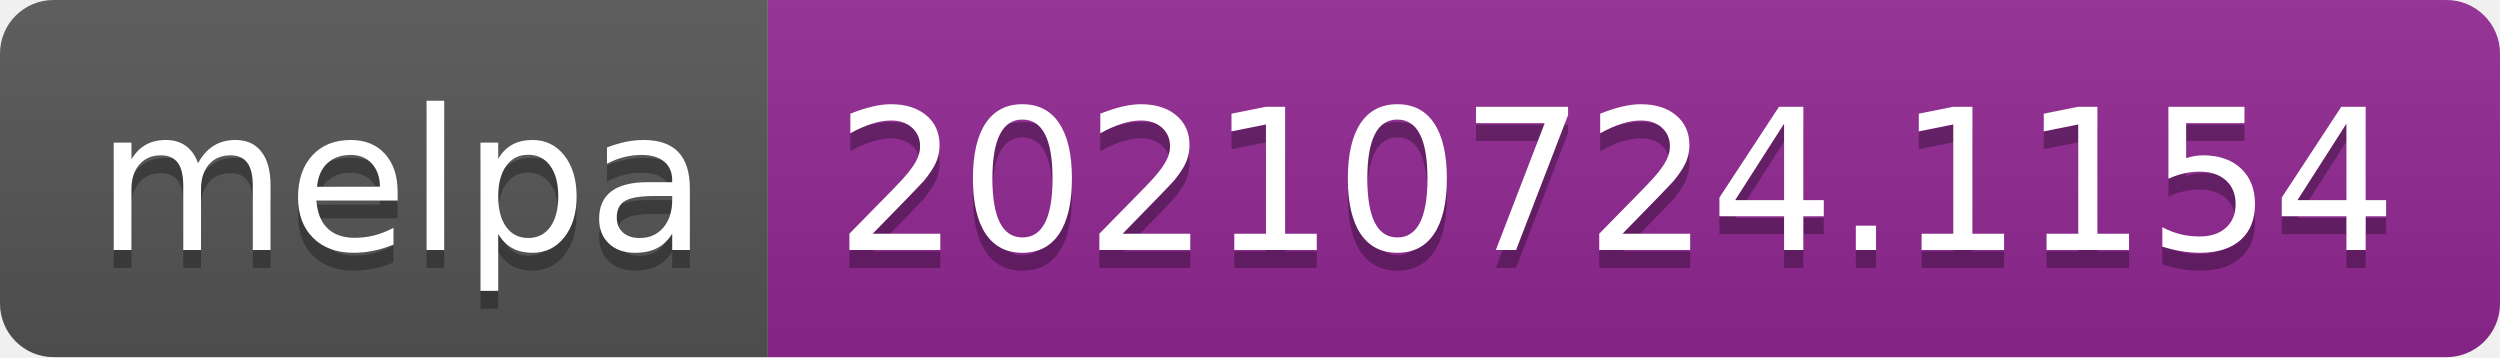
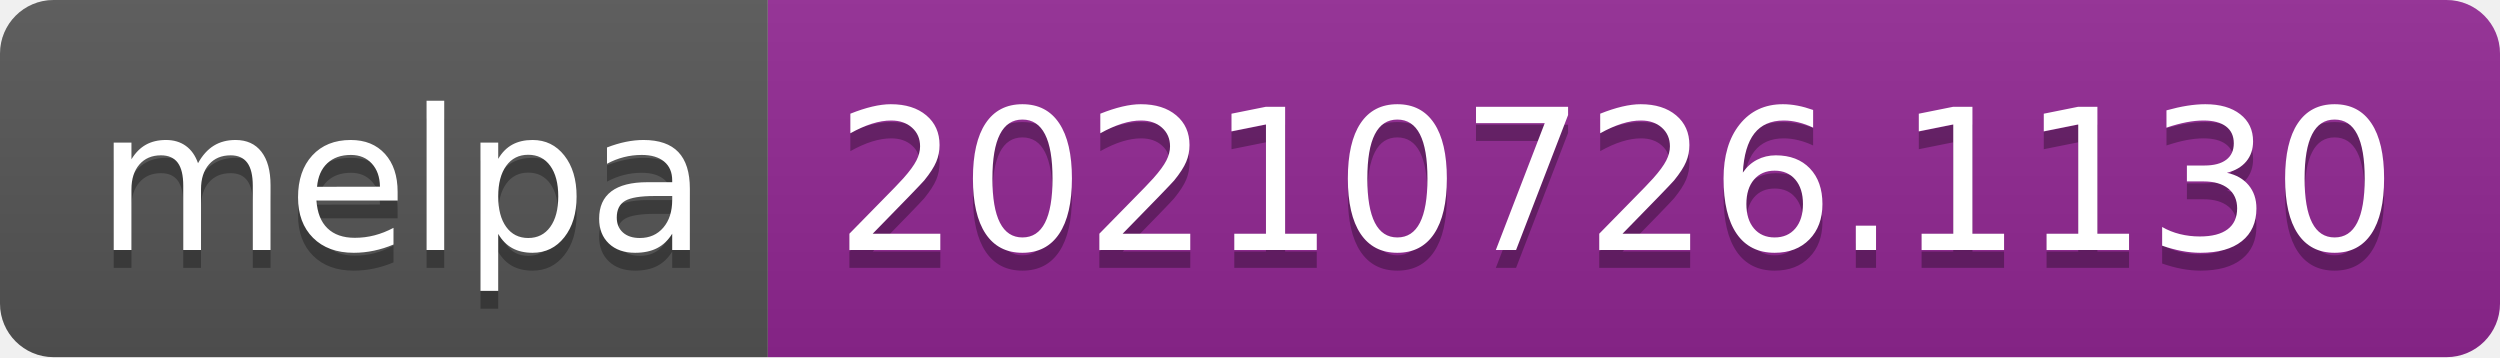
- <svg xmlns="http://www.w3.org/2000/svg" width="140" height="20" role="img" aria-label="melpa: 20210724.1154">
+ <svg xmlns="http://www.w3.org/2000/svg" width="140" height="20" role="img" aria-label="melpa: 20210726.1130">
  <linearGradient id="s" x2="0" y2="100%">
    <stop offset="0" stop-color="#bbb" stop-opacity=".1" />
    <stop offset="1" stop-opacity=".1" />
  </linearGradient>
  <clipPath id="r">
    <rect width="140" height="20" rx="3" fill="#fff" />
  </clipPath>
  <g clip-path="url(#r)">
    <rect width="43" height="20" fill="#555" />
    <rect x="43" width="97" height="20" fill="#922793" />
    <rect width="140" height="20" fill="url(#s)" />
  </g>
  <g fill="#fff" text-anchor="middle" font-family="Verdana,Geneva,DejaVu Sans,sans-serif" text-rendering="geometricPrecision" font-size="110">
    <text aria-hidden="true" x="225" y="150" fill="#010101" fill-opacity=".3" transform="scale(.1)" textLength="330">melpa</text>
    <text x="225" y="140" transform="scale(.1)" fill="#fff" textLength="330">melpa</text>
-     <text aria-hidden="true" x="905" y="150" fill="#010101" fill-opacity=".3" transform="scale(.1)" textLength="870">20210724.1154</text>
-     <text x="905" y="140" transform="scale(.1)" fill="#fff" textLength="870">20210724.1154</text>
+     <text aria-hidden="true" x="905" y="150" fill="#010101" fill-opacity=".3" transform="scale(.1)" textLength="870">20210726.1130</text>
+     <text x="905" y="140" transform="scale(.1)" fill="#fff" textLength="870">20210726.1130</text>
  </g>
</svg>
